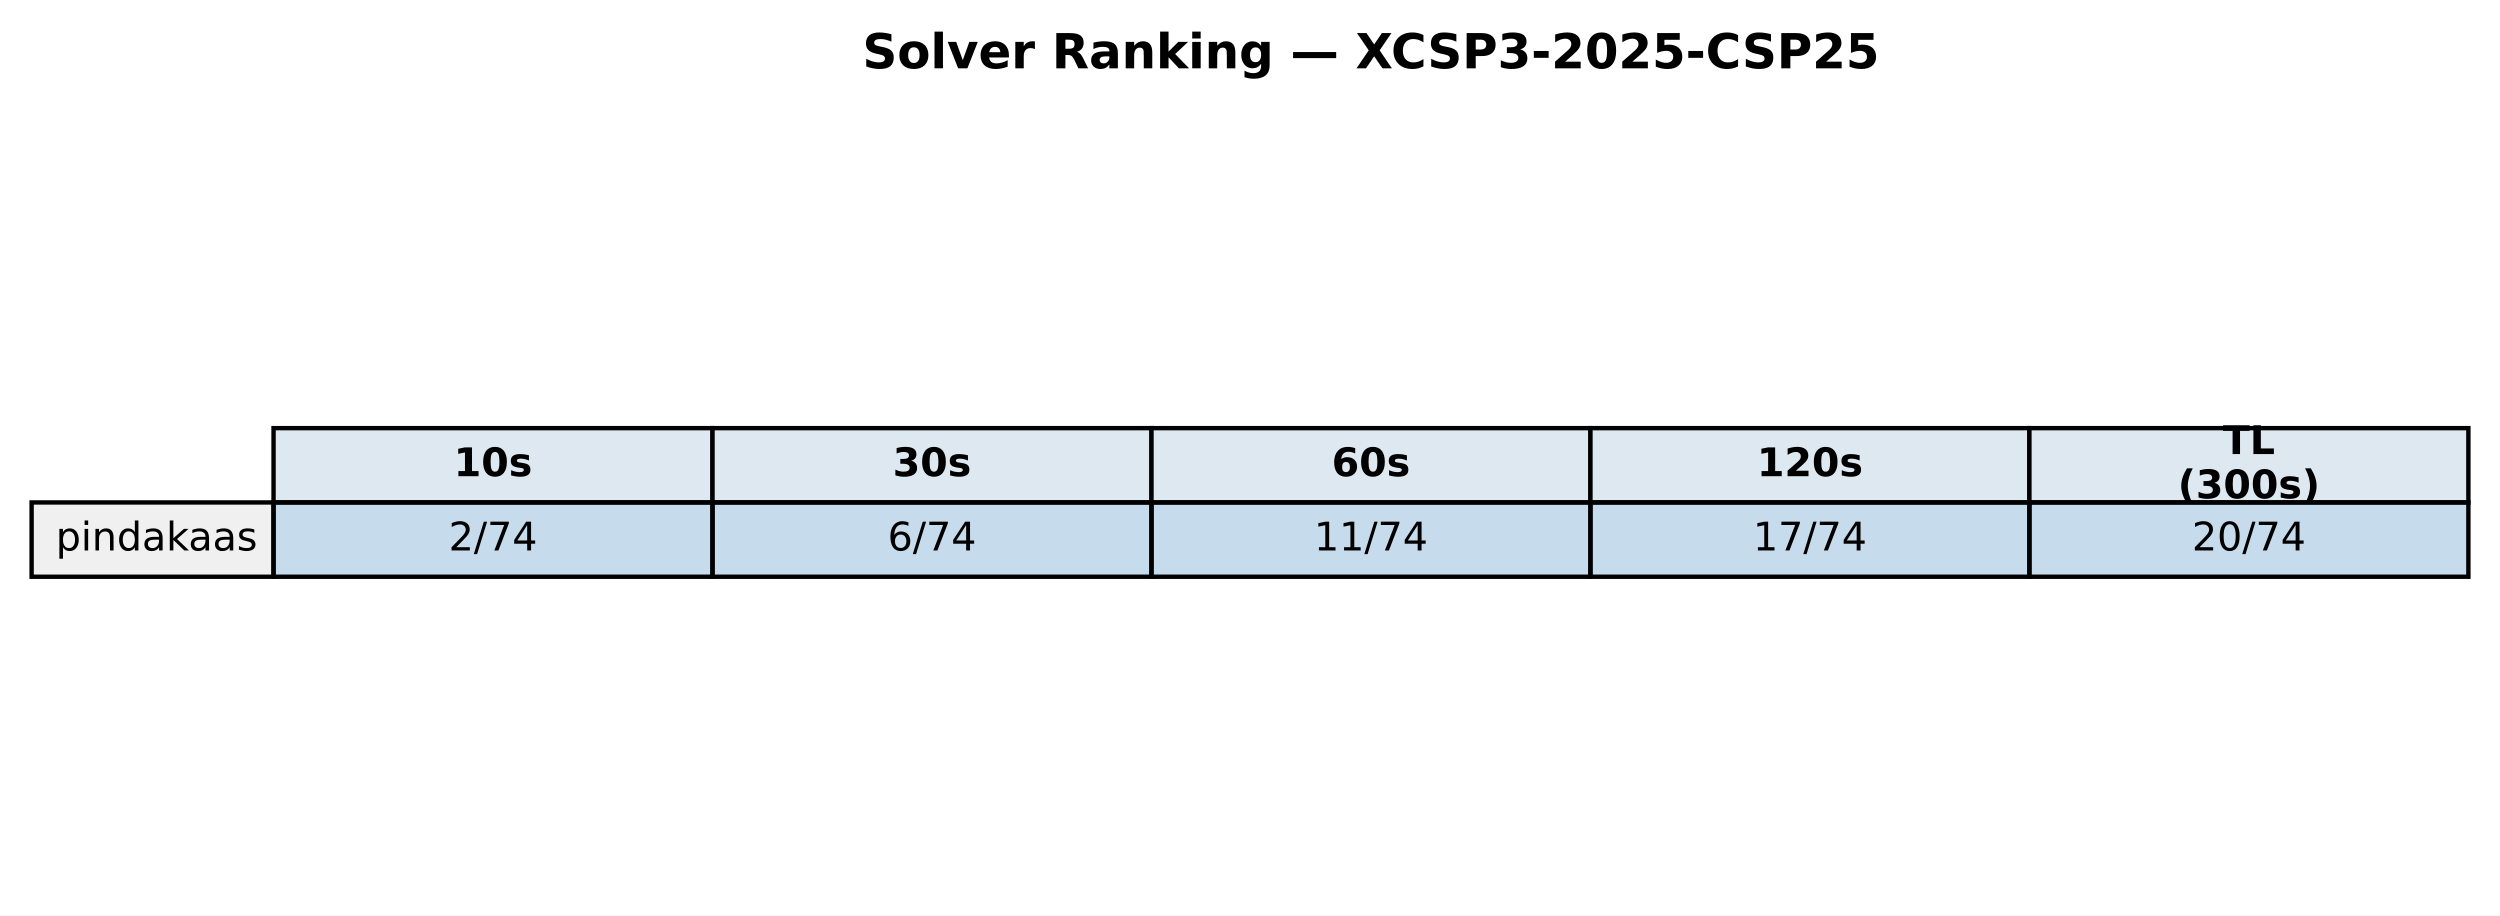
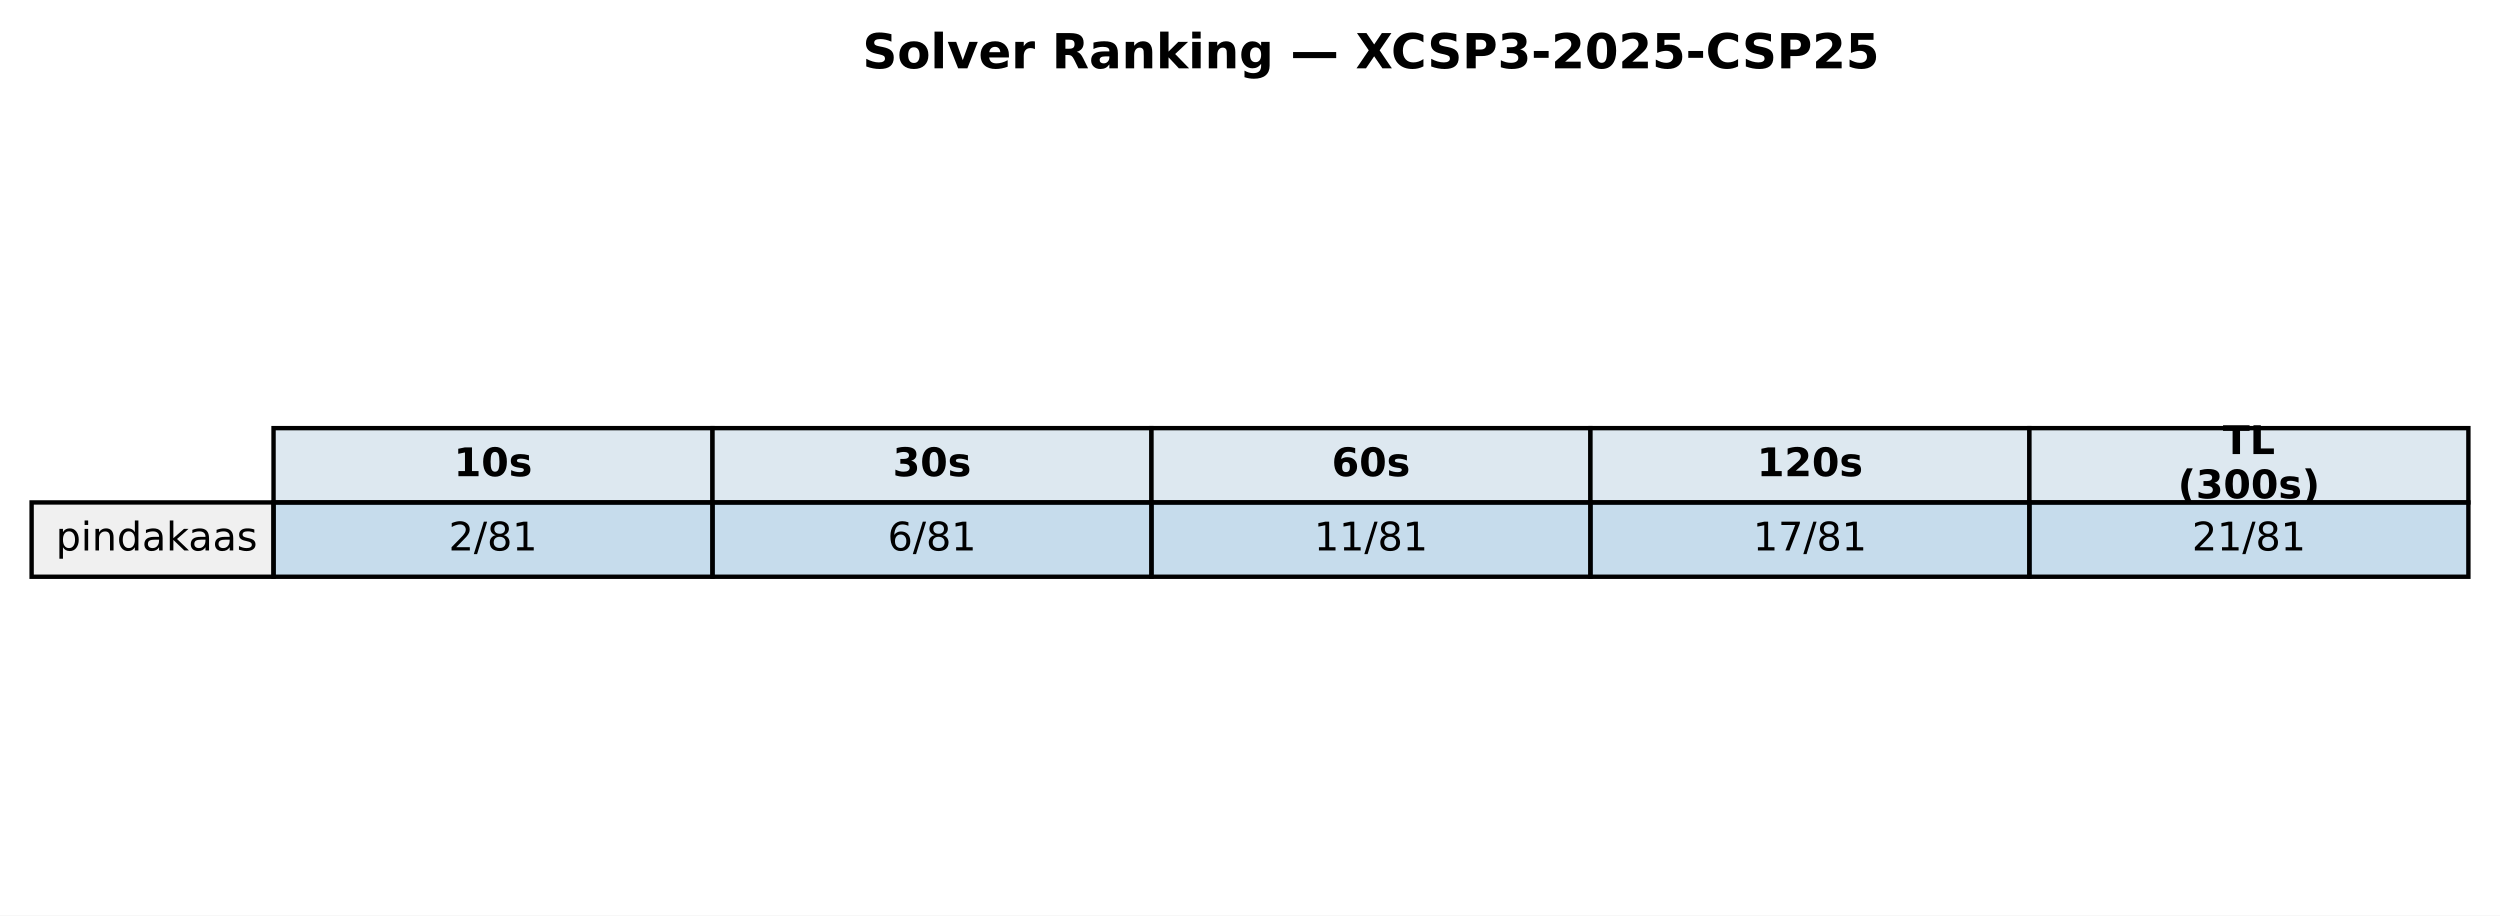
<svg xmlns="http://www.w3.org/2000/svg" xmlns:xlink="http://www.w3.org/1999/xlink" width="569.414pt" height="208.518pt" viewBox="0 0 569.414 208.518" version="1.1">
  <defs>
    <style type="text/css">*{stroke-linejoin: round; stroke-linecap: butt}</style>
  </defs>
  <g id="figure_1">
    <g id="patch_1">
      <path d="M 0 208.518  L 569.414 208.518  L 569.414 0  L 0 0  z " style="fill: #ffffff" />
    </g>
    <g id="axes_1">
      <g id="table_1">
        <g id="patch_2">
          <path d="M 62.304 114.438  L 162.286 114.438  L 162.286 97.514  L 62.304 97.514  z " style="fill: #dde8f0; stroke: #000000; stroke-linejoin: miter" />
        </g>
        <g id="text_1">
          <g transform="translate(103.3544 108.4594) scale(0.09 -0.09)">
            <defs>
              <path id="DejaVuSans-Bold-31" d="M 750 831  L 1813 831  L 1813 3847  L 722 3622  L 722 4441  L 1806 4666  L 2950 4666  L 2950 831  L 4013 831  L 4013 0  L 750 0  L 750 831  z " transform="scale(0.015625)" />
              <path id="DejaVuSans-Bold-30" d="M 2944 2338  Q 2944 3213 2780 3570  Q 2616 3928 2228 3928  Q 1841 3928 1675 3570  Q 1509 3213 1509 2338  Q 1509 1453 1675 1090  Q 1841 728 2228 728  Q 2613 728 2778 1090  Q 2944 1453 2944 2338  z M 4147 2328  Q 4147 1169 3647 539  Q 3147 -91 2228 -91  Q 1306 -91 806 539  Q 306 1169 306 2328  Q 306 3491 806 4120  Q 1306 4750 2228 4750  Q 3147 4750 3647 4120  Q 4147 3491 4147 2328  z " transform="scale(0.015625)" />
              <path id="DejaVuSans-Bold-73" d="M 3272 3391  L 3272 2541  Q 2913 2691 2578 2766  Q 2244 2841 1947 2841  Q 1628 2841 1473 2761  Q 1319 2681 1319 2516  Q 1319 2381 1436 2309  Q 1553 2238 1856 2203  L 2053 2175  Q 2913 2066 3209 1816  Q 3506 1566 3506 1031  Q 3506 472 3093 190  Q 2681 -91 1863 -91  Q 1516 -91 1145 -36  Q 775 19 384 128  L 384 978  Q 719 816 1070 734  Q 1422 653 1784 653  Q 2113 653 2278 743  Q 2444 834 2444 1013  Q 2444 1163 2330 1236  Q 2216 1309 1875 1350  L 1678 1375  Q 931 1469 631 1722  Q 331 1975 331 2491  Q 331 3047 712 3315  Q 1094 3584 1881 3584  Q 2191 3584 2531 3537  Q 2872 3491 3272 3391  z " transform="scale(0.015625)" />
            </defs>
            <use xlink:href="#DejaVuSans-Bold-31" />
            <use xlink:href="#DejaVuSans-Bold-30" transform="translate(69.58008 0)" />
            <use xlink:href="#DejaVuSans-Bold-73" transform="translate(139.1602 0)" />
          </g>
        </g>
        <g id="patch_3">
          <path d="M 162.286 114.438  L 262.268 114.438  L 262.268 97.514  L 162.286 97.514  z " style="fill: #dde8f0; stroke: #000000; stroke-linejoin: miter" />
        </g>
        <g id="text_2">
          <g transform="translate(203.3365 108.4594) scale(0.09 -0.09)">
            <defs>
              <path id="DejaVuSans-Bold-33" d="M 2981 2516  Q 3453 2394 3698 2092  Q 3944 1791 3944 1325  Q 3944 631 3412 270  Q 2881 -91 1863 -91  Q 1503 -91 1142 -33  Q 781 25 428 141  L 428 1069  Q 766 900 1098 814  Q 1431 728 1753 728  Q 2231 728 2486 893  Q 2741 1059 2741 1369  Q 2741 1688 2480 1852  Q 2219 2016 1709 2016  L 1228 2016  L 1228 2791  L 1734 2791  Q 2188 2791 2409 2933  Q 2631 3075 2631 3366  Q 2631 3634 2415 3781  Q 2200 3928 1806 3928  Q 1516 3928 1219 3862  Q 922 3797 628 3669  L 628 4550  Q 984 4650 1334 4700  Q 1684 4750 2022 4750  Q 2931 4750 3382 4451  Q 3834 4153 3834 3553  Q 3834 3144 3618 2883  Q 3403 2622 2981 2516  z " transform="scale(0.015625)" />
            </defs>
            <use xlink:href="#DejaVuSans-Bold-33" />
            <use xlink:href="#DejaVuSans-Bold-30" transform="translate(69.58008 0)" />
            <use xlink:href="#DejaVuSans-Bold-73" transform="translate(139.1602 0)" />
          </g>
        </g>
        <g id="patch_4">
          <path d="M 262.268 114.438  L 362.25 114.438  L 362.25 97.514  L 262.268 97.514  z " style="fill: #dde8f0; stroke: #000000; stroke-linejoin: miter" />
        </g>
        <g id="text_3">
          <g transform="translate(303.3186 108.4594) scale(0.09 -0.09)">
            <defs>
              <path id="DejaVuSans-Bold-36" d="M 2316 2303  Q 2000 2303 1842 2098  Q 1684 1894 1684 1484  Q 1684 1075 1842 870  Q 2000 666 2316 666  Q 2634 666 2792 870  Q 2950 1075 2950 1484  Q 2950 1894 2792 2098  Q 2634 2303 2316 2303  z M 3803 4544  L 3803 3681  Q 3506 3822 3243 3889  Q 2981 3956 2731 3956  Q 2194 3956 1894 3657  Q 1594 3359 1544 2772  Q 1750 2925 1990 3001  Q 2231 3078 2516 3078  Q 3231 3078 3670 2659  Q 4109 2241 4109 1563  Q 4109 813 3618 361  Q 3128 -91 2303 -91  Q 1394 -91 895 523  Q 397 1138 397 2266  Q 397 3422 980 4083  Q 1563 4744 2578 4744  Q 2900 4744 3203 4694  Q 3506 4644 3803 4544  z " transform="scale(0.015625)" />
            </defs>
            <use xlink:href="#DejaVuSans-Bold-36" />
            <use xlink:href="#DejaVuSans-Bold-30" transform="translate(69.58008 0)" />
            <use xlink:href="#DejaVuSans-Bold-73" transform="translate(139.1602 0)" />
          </g>
        </g>
        <g id="patch_5">
          <path d="M 362.25 114.438  L 462.232 114.438  L 462.232 97.514  L 362.25 97.514  z " style="fill: #dde8f0; stroke: #000000; stroke-linejoin: miter" />
        </g>
        <g id="text_4">
          <g transform="translate(400.1697 108.4594) scale(0.09 -0.09)">
            <defs>
              <path id="DejaVuSans-Bold-32" d="M 1844 884  L 3897 884  L 3897 0  L 506 0  L 506 884  L 2209 2388  Q 2438 2594 2547 2791  Q 2656 2988 2656 3200  Q 2656 3528 2436 3728  Q 2216 3928 1850 3928  Q 1569 3928 1234 3808  Q 900 3688 519 3450  L 519 4475  Q 925 4609 1322 4679  Q 1719 4750 2100 4750  Q 2938 4750 3402 4381  Q 3866 4013 3866 3353  Q 3866 2972 3669 2642  Q 3472 2313 2841 1759  L 1844 884  z " transform="scale(0.015625)" />
            </defs>
            <use xlink:href="#DejaVuSans-Bold-31" />
            <use xlink:href="#DejaVuSans-Bold-32" transform="translate(69.58008 0)" />
            <use xlink:href="#DejaVuSans-Bold-30" transform="translate(139.1602 0)" />
            <use xlink:href="#DejaVuSans-Bold-73" transform="translate(208.7402 0)" />
          </g>
        </g>
        <g id="patch_6">
          <path d="M 462.232 114.438  L 562.214 114.438  L 562.214 97.514  L 462.232 97.514  z " style="fill: #dde8f0; stroke: #000000; stroke-linejoin: miter" />
        </g>
        <g id="text_5">
          <g transform="translate(506.2858 103.4204) scale(0.09 -0.09)">
            <defs>
              <path id="DejaVuSans-Bold-54" d="M 31 4666  L 4331 4666  L 4331 3756  L 2784 3756  L 2784 0  L 1581 0  L 1581 3756  L 31 3756  L 31 4666  z " transform="scale(0.015625)" />
              <path id="DejaVuSans-Bold-4c" d="M 588 4666  L 1791 4666  L 1791 909  L 3903 909  L 3903 0  L 588 0  L 588 4666  z " transform="scale(0.015625)" />
            </defs>
            <use xlink:href="#DejaVuSans-Bold-54" />
            <use xlink:href="#DejaVuSans-Bold-4c" transform="translate(68.21289 0)" />
          </g>
          <g transform="translate(496.0385 113.4984) scale(0.09 -0.09)">
            <defs>
              <path id="DejaVuSans-Bold-28" d="M 2413 -844  L 1484 -844  Q 1006 -72 778 623  Q 550 1319 550 2003  Q 550 2688 779 3389  Q 1009 4091 1484 4856  L 2413 4856  Q 2013 4116 1813 3408  Q 1613 2700 1613 2009  Q 1613 1319 1811 609  Q 2009 -100 2413 -844  z " transform="scale(0.015625)" />
              <path id="DejaVuSans-Bold-29" d="M 513 -844  Q 913 -100 1113 609  Q 1313 1319 1313 2009  Q 1313 2700 1113 3408  Q 913 4116 513 4856  L 1441 4856  Q 1916 4091 2145 3389  Q 2375 2688 2375 2003  Q 2375 1319 2147 623  Q 1919 -72 1441 -844  L 513 -844  z " transform="scale(0.015625)" />
            </defs>
            <use xlink:href="#DejaVuSans-Bold-28" />
            <use xlink:href="#DejaVuSans-Bold-33" transform="translate(45.70312 0)" />
            <use xlink:href="#DejaVuSans-Bold-30" transform="translate(115.2832 0)" />
            <use xlink:href="#DejaVuSans-Bold-30" transform="translate(184.8633 0)" />
            <use xlink:href="#DejaVuSans-Bold-73" transform="translate(254.4434 0)" />
            <use xlink:href="#DejaVuSans-Bold-29" transform="translate(313.9648 0)" />
          </g>
        </g>
        <g id="patch_7">
          <path d="M 7.2 131.363  L 62.304 131.363  L 62.304 114.438  L 7.2 114.438  z " style="fill: #f0f0f0; stroke: #000000; stroke-linejoin: miter" />
        </g>
        <g id="text_6">
          <g transform="translate(12.71036 125.3841) scale(0.09 -0.09)">
            <defs>
              <path id="DejaVuSans-70" d="M 1159 525  L 1159 -1331  L 581 -1331  L 581 3500  L 1159 3500  L 1159 2969  Q 1341 3281 1617 3432  Q 1894 3584 2278 3584  Q 2916 3584 3314 3078  Q 3713 2572 3713 1747  Q 3713 922 3314 415  Q 2916 -91 2278 -91  Q 1894 -91 1617 61  Q 1341 213 1159 525  z M 3116 1747  Q 3116 2381 2855 2742  Q 2594 3103 2138 3103  Q 1681 3103 1420 2742  Q 1159 2381 1159 1747  Q 1159 1113 1420 752  Q 1681 391 2138 391  Q 2594 391 2855 752  Q 3116 1113 3116 1747  z " transform="scale(0.015625)" />
              <path id="DejaVuSans-69" d="M 603 3500  L 1178 3500  L 1178 0  L 603 0  L 603 3500  z M 603 4863  L 1178 4863  L 1178 4134  L 603 4134  L 603 4863  z " transform="scale(0.015625)" />
              <path id="DejaVuSans-6e" d="M 3513 2113  L 3513 0  L 2938 0  L 2938 2094  Q 2938 2591 2744 2837  Q 2550 3084 2163 3084  Q 1697 3084 1428 2787  Q 1159 2491 1159 1978  L 1159 0  L 581 0  L 581 3500  L 1159 3500  L 1159 2956  Q 1366 3272 1645 3428  Q 1925 3584 2291 3584  Q 2894 3584 3203 3211  Q 3513 2838 3513 2113  z " transform="scale(0.015625)" />
              <path id="DejaVuSans-64" d="M 2906 2969  L 2906 4863  L 3481 4863  L 3481 0  L 2906 0  L 2906 525  Q 2725 213 2448 61  Q 2172 -91 1784 -91  Q 1150 -91 751 415  Q 353 922 353 1747  Q 353 2572 751 3078  Q 1150 3584 1784 3584  Q 2172 3584 2448 3432  Q 2725 3281 2906 2969  z M 947 1747  Q 947 1113 1208 752  Q 1469 391 1925 391  Q 2381 391 2643 752  Q 2906 1113 2906 1747  Q 2906 2381 2643 2742  Q 2381 3103 1925 3103  Q 1469 3103 1208 2742  Q 947 2381 947 1747  z " transform="scale(0.015625)" />
              <path id="DejaVuSans-61" d="M 2194 1759  Q 1497 1759 1228 1600  Q 959 1441 959 1056  Q 959 750 1161 570  Q 1363 391 1709 391  Q 2188 391 2477 730  Q 2766 1069 2766 1631  L 2766 1759  L 2194 1759  z M 3341 1997  L 3341 0  L 2766 0  L 2766 531  Q 2569 213 2275 61  Q 1981 -91 1556 -91  Q 1019 -91 701 211  Q 384 513 384 1019  Q 384 1609 779 1909  Q 1175 2209 1959 2209  L 2766 2209  L 2766 2266  Q 2766 2663 2505 2880  Q 2244 3097 1772 3097  Q 1472 3097 1187 3025  Q 903 2953 641 2809  L 641 3341  Q 956 3463 1253 3523  Q 1550 3584 1831 3584  Q 2591 3584 2966 3190  Q 3341 2797 3341 1997  z " transform="scale(0.015625)" />
              <path id="DejaVuSans-6b" d="M 581 4863  L 1159 4863  L 1159 1991  L 2875 3500  L 3609 3500  L 1753 1863  L 3688 0  L 2938 0  L 1159 1709  L 1159 0  L 581 0  L 581 4863  z " transform="scale(0.015625)" />
              <path id="DejaVuSans-73" d="M 2834 3397  L 2834 2853  Q 2591 2978 2328 3040  Q 2066 3103 1784 3103  Q 1356 3103 1142 2972  Q 928 2841 928 2578  Q 928 2378 1081 2264  Q 1234 2150 1697 2047  L 1894 2003  Q 2506 1872 2764 1633  Q 3022 1394 3022 966  Q 3022 478 2636 193  Q 2250 -91 1575 -91  Q 1294 -91 989 -36  Q 684 19 347 128  L 347 722  Q 666 556 975 473  Q 1284 391 1588 391  Q 1994 391 2212 530  Q 2431 669 2431 922  Q 2431 1156 2273 1281  Q 2116 1406 1581 1522  L 1381 1569  Q 847 1681 609 1914  Q 372 2147 372 2553  Q 372 3047 722 3315  Q 1072 3584 1716 3584  Q 2034 3584 2315 3537  Q 2597 3491 2834 3397  z " transform="scale(0.015625)" />
            </defs>
            <use xlink:href="#DejaVuSans-70" />
            <use xlink:href="#DejaVuSans-69" transform="translate(63.47656 0)" />
            <use xlink:href="#DejaVuSans-6e" transform="translate(91.25977 0)" />
            <use xlink:href="#DejaVuSans-64" transform="translate(154.6387 0)" />
            <use xlink:href="#DejaVuSans-61" transform="translate(218.1152 0)" />
            <use xlink:href="#DejaVuSans-6b" transform="translate(279.3945 0)" />
            <use xlink:href="#DejaVuSans-61" transform="translate(335.5547 0)" />
            <use xlink:href="#DejaVuSans-61" transform="translate(396.834 0)" />
            <use xlink:href="#DejaVuSans-73" transform="translate(458.1133 0)" />
          </g>
        </g>
        <g id="patch_8">
          <path d="M 62.304 131.363  L 162.286 131.363  L 162.286 114.438  L 62.304 114.438  z " style="fill: #1f77b4; fill-opacity: 0.25; stroke: #000000; stroke-linejoin: miter" />
        </g>
        <g id="text_7">
          <g transform="translate(102.1894 125.3841) scale(0.09 -0.09)">
            <defs>
              <path id="DejaVuSans-32" d="M 1228 531  L 3431 531  L 3431 0  L 469 0  L 469 531  Q 828 903 1448 1529  Q 2069 2156 2228 2338  Q 2531 2678 2651 2914  Q 2772 3150 2772 3378  Q 2772 3750 2511 3984  Q 2250 4219 1831 4219  Q 1534 4219 1204 4116  Q 875 4013 500 3803  L 500 4441  Q 881 4594 1212 4672  Q 1544 4750 1819 4750  Q 2544 4750 2975 4387  Q 3406 4025 3406 3419  Q 3406 3131 3298 2873  Q 3191 2616 2906 2266  Q 2828 2175 2409 1742  Q 1991 1309 1228 531  z " transform="scale(0.015625)" />
              <path id="DejaVuSans-2f" d="M 1625 4666  L 2156 4666  L 531 -594  L 0 -594  L 1625 4666  z " transform="scale(0.015625)" />
-               <path id="DejaVuSans-37" d="M 525 4666  L 3525 4666  L 3525 4397  L 1831 0  L 1172 0  L 2766 4134  L 525 4134  L 525 4666  z " transform="scale(0.015625)" />
-               <path id="DejaVuSans-34" d="M 2419 4116  L 825 1625  L 2419 1625  L 2419 4116  z M 2253 4666  L 3047 4666  L 3047 1625  L 3713 1625  L 3713 1100  L 3047 1100  L 3047 0  L 2419 0  L 2419 1100  L 313 1100  L 313 1709  L 2253 4666  z " transform="scale(0.015625)" />
+               <path id="DejaVuSans-38" d="M 2034 2216  Q 1584 2216 1326 1975  Q 1069 1734 1069 1313  Q 1069 891 1326 650  Q 1584 409 2034 409  Q 2484 409 2743 651  Q 3003 894 3003 1313  Q 3003 1734 2745 1975  Q 2488 2216 2034 2216  z M 1403 2484  Q 997 2584 770 2862  Q 544 3141 544 3541  Q 544 4100 942 4425  Q 1341 4750 2034 4750  Q 2731 4750 3128 4425  Q 3525 4100 3525 3541  Q 3525 3141 3298 2862  Q 3072 2584 2669 2484  Q 3125 2378 3379 2068  Q 3634 1759 3634 1313  Q 3634 634 3220 271  Q 2806 -91 2034 -91  Q 1263 -91 848 271  Q 434 634 434 1313  Q 434 1759 690 2068  Q 947 2378 1403 2484  z M 1172 3481  Q 1172 3119 1398 2916  Q 1625 2713 2034 2713  Q 2441 2713 2670 2916  Q 2900 3119 2900 3481  Q 2900 3844 2670 4047  Q 2441 4250 2034 4250  Q 1625 4250 1398 4047  Q 1172 3844 1172 3481  z " transform="scale(0.015625)" />
+               <path id="DejaVuSans-31" d="M 794 531  L 1825 531  L 1825 4091  L 703 3866  L 703 4441  L 1819 4666  L 2450 4666  L 2450 531  L 3481 531  L 3481 0  L 794 0  L 794 531  z " transform="scale(0.015625)" />
            </defs>
            <use xlink:href="#DejaVuSans-32" />
            <use xlink:href="#DejaVuSans-2f" transform="translate(63.62305 0)" />
-             <use xlink:href="#DejaVuSans-37" transform="translate(97.31445 0)" />
-             <use xlink:href="#DejaVuSans-34" transform="translate(160.9375 0)" />
+             <use xlink:href="#DejaVuSans-38" transform="translate(97.31445 0)" />
+             <use xlink:href="#DejaVuSans-31" transform="translate(160.9375 0)" />
          </g>
        </g>
        <g id="patch_9">
          <path d="M 162.286 131.363  L 262.268 131.363  L 262.268 114.438  L 162.286 114.438  z " style="fill: #1f77b4; fill-opacity: 0.25; stroke: #000000; stroke-linejoin: miter" />
        </g>
        <g id="text_8">
          <g transform="translate(202.1714 125.3841) scale(0.09 -0.09)">
            <defs>
              <path id="DejaVuSans-36" d="M 2113 2584  Q 1688 2584 1439 2293  Q 1191 2003 1191 1497  Q 1191 994 1439 701  Q 1688 409 2113 409  Q 2538 409 2786 701  Q 3034 994 3034 1497  Q 3034 2003 2786 2293  Q 2538 2584 2113 2584  z M 3366 4563  L 3366 3988  Q 3128 4100 2886 4159  Q 2644 4219 2406 4219  Q 1781 4219 1451 3797  Q 1122 3375 1075 2522  Q 1259 2794 1537 2939  Q 1816 3084 2150 3084  Q 2853 3084 3261 2657  Q 3669 2231 3669 1497  Q 3669 778 3244 343  Q 2819 -91 2113 -91  Q 1303 -91 875 529  Q 447 1150 447 2328  Q 447 3434 972 4092  Q 1497 4750 2381 4750  Q 2619 4750 2861 4703  Q 3103 4656 3366 4563  z " transform="scale(0.015625)" />
            </defs>
            <use xlink:href="#DejaVuSans-36" />
            <use xlink:href="#DejaVuSans-2f" transform="translate(63.62305 0)" />
-             <use xlink:href="#DejaVuSans-37" transform="translate(97.31445 0)" />
-             <use xlink:href="#DejaVuSans-34" transform="translate(160.9375 0)" />
+             <use xlink:href="#DejaVuSans-38" transform="translate(97.31445 0)" />
+             <use xlink:href="#DejaVuSans-31" transform="translate(160.9375 0)" />
          </g>
        </g>
        <g id="patch_10">
          <path d="M 262.268 131.363  L 362.25 131.363  L 362.25 114.438  L 262.268 114.438  z " style="fill: #1f77b4; fill-opacity: 0.25; stroke: #000000; stroke-linejoin: miter" />
        </g>
        <g id="text_9">
          <g transform="translate(299.2904 125.3841) scale(0.09 -0.09)">
-             <defs>
-               <path id="DejaVuSans-31" d="M 794 531  L 1825 531  L 1825 4091  L 703 3866  L 703 4441  L 1819 4666  L 2450 4666  L 2450 531  L 3481 531  L 3481 0  L 794 0  L 794 531  z " transform="scale(0.015625)" />
-             </defs>
            <use xlink:href="#DejaVuSans-31" />
            <use xlink:href="#DejaVuSans-31" transform="translate(63.62305 0)" />
            <use xlink:href="#DejaVuSans-2f" transform="translate(127.2461 0)" />
-             <use xlink:href="#DejaVuSans-37" transform="translate(160.9375 0)" />
-             <use xlink:href="#DejaVuSans-34" transform="translate(224.5605 0)" />
+             <use xlink:href="#DejaVuSans-38" transform="translate(160.9375 0)" />
+             <use xlink:href="#DejaVuSans-31" transform="translate(224.5605 0)" />
          </g>
        </g>
        <g id="patch_11">
          <path d="M 362.25 131.363  L 462.232 131.363  L 462.232 114.438  L 362.25 114.438  z " style="fill: #1f77b4; fill-opacity: 0.25; stroke: #000000; stroke-linejoin: miter" />
        </g>
        <g id="text_10">
          <g transform="translate(399.2725 125.3841) scale(0.09 -0.09)">
+             <defs>
+               <path id="DejaVuSans-37" d="M 525 4666  L 3525 4666  L 3525 4397  L 1831 0  L 1172 0  L 2766 4134  L 525 4134  L 525 4666  z " transform="scale(0.015625)" />
+             </defs>
            <use xlink:href="#DejaVuSans-31" />
            <use xlink:href="#DejaVuSans-37" transform="translate(63.62305 0)" />
            <use xlink:href="#DejaVuSans-2f" transform="translate(127.2461 0)" />
-             <use xlink:href="#DejaVuSans-37" transform="translate(160.9375 0)" />
-             <use xlink:href="#DejaVuSans-34" transform="translate(224.5605 0)" />
+             <use xlink:href="#DejaVuSans-38" transform="translate(160.9375 0)" />
+             <use xlink:href="#DejaVuSans-31" transform="translate(224.5605 0)" />
          </g>
        </g>
        <g id="patch_12">
          <path d="M 462.232 131.363  L 562.214 131.363  L 562.214 114.438  L 462.232 114.438  z " style="fill: #1f77b4; fill-opacity: 0.25; stroke: #000000; stroke-linejoin: miter" />
        </g>
        <g id="text_11">
          <g transform="translate(499.2545 125.3841) scale(0.09 -0.09)">
-             <defs>
-               <path id="DejaVuSans-30" d="M 2034 4250  Q 1547 4250 1301 3770  Q 1056 3291 1056 2328  Q 1056 1369 1301 889  Q 1547 409 2034 409  Q 2525 409 2770 889  Q 3016 1369 3016 2328  Q 3016 3291 2770 3770  Q 2525 4250 2034 4250  z M 2034 4750  Q 2819 4750 3233 4129  Q 3647 3509 3647 2328  Q 3647 1150 3233 529  Q 2819 -91 2034 -91  Q 1250 -91 836 529  Q 422 1150 422 2328  Q 422 3509 836 4129  Q 1250 4750 2034 4750  z " transform="scale(0.015625)" />
-             </defs>
            <use xlink:href="#DejaVuSans-32" />
-             <use xlink:href="#DejaVuSans-30" transform="translate(63.62305 0)" />
+             <use xlink:href="#DejaVuSans-31" transform="translate(63.62305 0)" />
            <use xlink:href="#DejaVuSans-2f" transform="translate(127.2461 0)" />
-             <use xlink:href="#DejaVuSans-37" transform="translate(160.9375 0)" />
-             <use xlink:href="#DejaVuSans-34" transform="translate(224.5605 0)" />
+             <use xlink:href="#DejaVuSans-38" transform="translate(160.9375 0)" />
+             <use xlink:href="#DejaVuSans-31" transform="translate(224.5605 0)" />
          </g>
        </g>
      </g>
      <g id="text_12">
        <g transform="translate(196.4477 15.55828) scale(0.11 -0.11)">
          <defs>
            <path id="DejaVuSans-Bold-53" d="M 3834 4519  L 3834 3531  Q 3450 3703 3084 3790  Q 2719 3878 2394 3878  Q 1963 3878 1756 3759  Q 1550 3641 1550 3391  Q 1550 3203 1689 3098  Q 1828 2994 2194 2919  L 2706 2816  Q 3484 2659 3812 2340  Q 4141 2022 4141 1434  Q 4141 663 3683 286  Q 3225 -91 2284 -91  Q 1841 -91 1394 -6  Q 947 78 500 244  L 500 1259  Q 947 1022 1364 901  Q 1781 781 2169 781  Q 2563 781 2772 912  Q 2981 1044 2981 1288  Q 2981 1506 2839 1625  Q 2697 1744 2272 1838  L 1806 1941  Q 1106 2091 782 2419  Q 459 2747 459 3303  Q 459 4000 909 4375  Q 1359 4750 2203 4750  Q 2588 4750 2994 4692  Q 3400 4634 3834 4519  z " transform="scale(0.015625)" />
            <path id="DejaVuSans-Bold-6f" d="M 2203 2784  Q 1831 2784 1636 2517  Q 1441 2250 1441 1747  Q 1441 1244 1636 976  Q 1831 709 2203 709  Q 2569 709 2762 976  Q 2956 1244 2956 1747  Q 2956 2250 2762 2517  Q 2569 2784 2203 2784  z M 2203 3584  Q 3106 3584 3614 3096  Q 4122 2609 4122 1747  Q 4122 884 3614 396  Q 3106 -91 2203 -91  Q 1297 -91 786 396  Q 275 884 275 1747  Q 275 2609 786 3096  Q 1297 3584 2203 3584  z " transform="scale(0.015625)" />
            <path id="DejaVuSans-Bold-6c" d="M 538 4863  L 1656 4863  L 1656 0  L 538 0  L 538 4863  z " transform="scale(0.015625)" />
            <path id="DejaVuSans-Bold-76" d="M 97 3500  L 1216 3500  L 2088 1081  L 2956 3500  L 4078 3500  L 2700 0  L 1472 0  L 97 3500  z " transform="scale(0.015625)" />
            <path id="DejaVuSans-Bold-65" d="M 4031 1759  L 4031 1441  L 1416 1441  Q 1456 1047 1700 850  Q 1944 653 2381 653  Q 2734 653 3104 758  Q 3475 863 3866 1075  L 3866 213  Q 3469 63 3072 -14  Q 2675 -91 2278 -91  Q 1328 -91 801 392  Q 275 875 275 1747  Q 275 2603 792 3093  Q 1309 3584 2216 3584  Q 3041 3584 3536 3087  Q 4031 2591 4031 1759  z M 2881 2131  Q 2881 2450 2695 2645  Q 2509 2841 2209 2841  Q 1884 2841 1681 2658  Q 1478 2475 1428 2131  L 2881 2131  z " transform="scale(0.015625)" />
            <path id="DejaVuSans-Bold-72" d="M 3138 2547  Q 2991 2616 2845 2648  Q 2700 2681 2553 2681  Q 2122 2681 1889 2404  Q 1656 2128 1656 1613  L 1656 0  L 538 0  L 538 3500  L 1656 3500  L 1656 2925  Q 1872 3269 2151 3426  Q 2431 3584 2822 3584  Q 2878 3584 2943 3579  Q 3009 3575 3134 3559  L 3138 2547  z " transform="scale(0.015625)" />
            <path id="DejaVuSans-Bold-20" transform="scale(0.015625)" />
            <path id="DejaVuSans-Bold-52" d="M 2297 2597  Q 2675 2597 2839 2737  Q 3003 2878 3003 3200  Q 3003 3519 2839 3656  Q 2675 3794 2297 3794  L 1791 3794  L 1791 2597  L 2297 2597  z M 1791 1766  L 1791 0  L 588 0  L 588 4666  L 2425 4666  Q 3347 4666 3776 4356  Q 4206 4047 4206 3378  Q 4206 2916 3982 2619  Q 3759 2322 3309 2181  Q 3556 2125 3751 1926  Q 3947 1728 4147 1325  L 4800 0  L 3519 0  L 2950 1159  Q 2778 1509 2601 1637  Q 2425 1766 2131 1766  L 1791 1766  z " transform="scale(0.015625)" />
            <path id="DejaVuSans-Bold-61" d="M 2106 1575  Q 1756 1575 1579 1456  Q 1403 1338 1403 1106  Q 1403 894 1545 773  Q 1688 653 1941 653  Q 2256 653 2472 879  Q 2688 1106 2688 1447  L 2688 1575  L 2106 1575  z M 3816 1997  L 3816 0  L 2688 0  L 2688 519  Q 2463 200 2181 54  Q 1900 -91 1497 -91  Q 953 -91 614 226  Q 275 544 275 1050  Q 275 1666 698 1953  Q 1122 2241 2028 2241  L 2688 2241  L 2688 2328  Q 2688 2594 2478 2717  Q 2269 2841 1825 2841  Q 1466 2841 1156 2769  Q 847 2697 581 2553  L 581 3406  Q 941 3494 1303 3539  Q 1666 3584 2028 3584  Q 2975 3584 3395 3211  Q 3816 2838 3816 1997  z " transform="scale(0.015625)" />
            <path id="DejaVuSans-Bold-6e" d="M 4056 2131  L 4056 0  L 2931 0  L 2931 347  L 2931 1631  Q 2931 2084 2911 2256  Q 2891 2428 2841 2509  Q 2775 2619 2662 2680  Q 2550 2741 2406 2741  Q 2056 2741 1856 2470  Q 1656 2200 1656 1722  L 1656 0  L 538 0  L 538 3500  L 1656 3500  L 1656 2988  Q 1909 3294 2193 3439  Q 2478 3584 2822 3584  Q 3428 3584 3742 3212  Q 4056 2841 4056 2131  z " transform="scale(0.015625)" />
            <path id="DejaVuSans-Bold-6b" d="M 538 4863  L 1656 4863  L 1656 2216  L 2944 3500  L 4244 3500  L 2534 1894  L 4378 0  L 3022 0  L 1656 1459  L 1656 0  L 538 0  L 538 4863  z " transform="scale(0.015625)" />
            <path id="DejaVuSans-Bold-69" d="M 538 3500  L 1656 3500  L 1656 0  L 538 0  L 538 3500  z M 538 4863  L 1656 4863  L 1656 3950  L 538 3950  L 538 4863  z " transform="scale(0.015625)" />
            <path id="DejaVuSans-Bold-67" d="M 2919 594  Q 2688 288 2409 144  Q 2131 0 1766 0  Q 1125 0 706 504  Q 288 1009 288 1791  Q 288 2575 706 3076  Q 1125 3578 1766 3578  Q 2131 3578 2409 3434  Q 2688 3291 2919 2981  L 2919 3500  L 4044 3500  L 4044 353  Q 4044 -491 3511 -936  Q 2978 -1381 1966 -1381  Q 1638 -1381 1331 -1331  Q 1025 -1281 716 -1178  L 716 -306  Q 1009 -475 1290 -558  Q 1572 -641 1856 -641  Q 2406 -641 2662 -400  Q 2919 -159 2919 353  L 2919 594  z M 2181 2772  Q 1834 2772 1640 2515  Q 1447 2259 1447 1791  Q 1447 1309 1634 1061  Q 1822 813 2181 813  Q 2531 813 2725 1069  Q 2919 1325 2919 1791  Q 2919 2259 2725 2515  Q 2531 2772 2181 2772  z " transform="scale(0.015625)" />
            <path id="DejaVuSans-Bold-2014" d="M 344 2156  L 6056 2156  L 6056 1350  L 344 1350  L 344 2156  z " transform="scale(0.015625)" />
            <path id="DejaVuSans-Bold-58" d="M 3188 2381  L 4806 0  L 3553 0  L 2463 1594  L 1381 0  L 122 0  L 1741 2381  L 184 4666  L 1441 4666  L 2463 3163  L 3481 4666  L 4744 4666  L 3188 2381  z " transform="scale(0.015625)" />
            <path id="DejaVuSans-Bold-43" d="M 4288 256  Q 3956 84 3597 -3  Q 3238 -91 2847 -91  Q 1681 -91 1000 561  Q 319 1213 319 2328  Q 319 3447 1000 4098  Q 1681 4750 2847 4750  Q 3238 4750 3597 4662  Q 3956 4575 4288 4403  L 4288 3438  Q 3953 3666 3628 3772  Q 3303 3878 2944 3878  Q 2300 3878 1931 3465  Q 1563 3053 1563 2328  Q 1563 1606 1931 1193  Q 2300 781 2944 781  Q 3303 781 3628 887  Q 3953 994 4288 1222  L 4288 256  z " transform="scale(0.015625)" />
            <path id="DejaVuSans-Bold-50" d="M 588 4666  L 2584 4666  Q 3475 4666 3951 4270  Q 4428 3875 4428 3144  Q 4428 2409 3951 2014  Q 3475 1619 2584 1619  L 1791 1619  L 1791 0  L 588 0  L 588 4666  z M 1791 3794  L 1791 2491  L 2456 2491  Q 2806 2491 2997 2661  Q 3188 2831 3188 3144  Q 3188 3456 2997 3625  Q 2806 3794 2456 3794  L 1791 3794  z " transform="scale(0.015625)" />
            <path id="DejaVuSans-Bold-2d" d="M 347 2297  L 2309 2297  L 2309 1388  L 347 1388  L 347 2297  z " transform="scale(0.015625)" />
            <path id="DejaVuSans-Bold-35" d="M 678 4666  L 3669 4666  L 3669 3781  L 1638 3781  L 1638 3059  Q 1775 3097 1914 3117  Q 2053 3138 2203 3138  Q 3056 3138 3531 2711  Q 4006 2284 4006 1522  Q 4006 766 3489 337  Q 2972 -91 2053 -91  Q 1656 -91 1267 -14  Q 878 63 494 219  L 494 1166  Q 875 947 1217 837  Q 1559 728 1863 728  Q 2300 728 2551 942  Q 2803 1156 2803 1522  Q 2803 1891 2551 2103  Q 2300 2316 1863 2316  Q 1603 2316 1309 2248  Q 1016 2181 678 2041  L 678 4666  z " transform="scale(0.015625)" />
          </defs>
          <use xlink:href="#DejaVuSans-Bold-53" />
          <use xlink:href="#DejaVuSans-Bold-6f" transform="translate(72.02148 0)" />
          <use xlink:href="#DejaVuSans-Bold-6c" transform="translate(140.7227 0)" />
          <use xlink:href="#DejaVuSans-Bold-76" transform="translate(175 0)" />
          <use xlink:href="#DejaVuSans-Bold-65" transform="translate(240.1855 0)" />
          <use xlink:href="#DejaVuSans-Bold-72" transform="translate(308.0078 0)" />
          <use xlink:href="#DejaVuSans-Bold-20" transform="translate(357.3242 0)" />
          <use xlink:href="#DejaVuSans-Bold-52" transform="translate(392.1387 0)" />
          <use xlink:href="#DejaVuSans-Bold-61" transform="translate(469.1406 0)" />
          <use xlink:href="#DejaVuSans-Bold-6e" transform="translate(536.6211 0)" />
          <use xlink:href="#DejaVuSans-Bold-6b" transform="translate(607.8125 0)" />
          <use xlink:href="#DejaVuSans-Bold-69" transform="translate(674.3164 0)" />
          <use xlink:href="#DejaVuSans-Bold-6e" transform="translate(708.5938 0)" />
          <use xlink:href="#DejaVuSans-Bold-67" transform="translate(779.7852 0)" />
          <use xlink:href="#DejaVuSans-Bold-20" transform="translate(851.3672 0)" />
          <use xlink:href="#DejaVuSans-Bold-2014" transform="translate(886.1816 0)" />
          <use xlink:href="#DejaVuSans-Bold-20" transform="translate(986.1816 0)" />
          <use xlink:href="#DejaVuSans-Bold-58" transform="translate(1020.996 0)" />
          <use xlink:href="#DejaVuSans-Bold-43" transform="translate(1094.471 0)" />
          <use xlink:href="#DejaVuSans-Bold-53" transform="translate(1169.734 0)" />
          <use xlink:href="#DejaVuSans-Bold-50" transform="translate(1241.756 0)" />
          <use xlink:href="#DejaVuSans-Bold-33" transform="translate(1315.047 0)" />
          <use xlink:href="#DejaVuSans-Bold-2d" transform="translate(1384.627 0)" />
          <use xlink:href="#DejaVuSans-Bold-32" transform="translate(1426.131 0)" />
          <use xlink:href="#DejaVuSans-Bold-30" transform="translate(1495.711 0)" />
          <use xlink:href="#DejaVuSans-Bold-32" transform="translate(1565.291 0)" />
          <use xlink:href="#DejaVuSans-Bold-35" transform="translate(1634.871 0)" />
          <use xlink:href="#DejaVuSans-Bold-2d" transform="translate(1704.451 0)" />
          <use xlink:href="#DejaVuSans-Bold-43" transform="translate(1745.955 0)" />
          <use xlink:href="#DejaVuSans-Bold-53" transform="translate(1821.219 0)" />
          <use xlink:href="#DejaVuSans-Bold-50" transform="translate(1893.24 0)" />
          <use xlink:href="#DejaVuSans-Bold-32" transform="translate(1966.531 0)" />
          <use xlink:href="#DejaVuSans-Bold-35" transform="translate(2036.111 0)" />
        </g>
      </g>
    </g>
  </g>
</svg>
